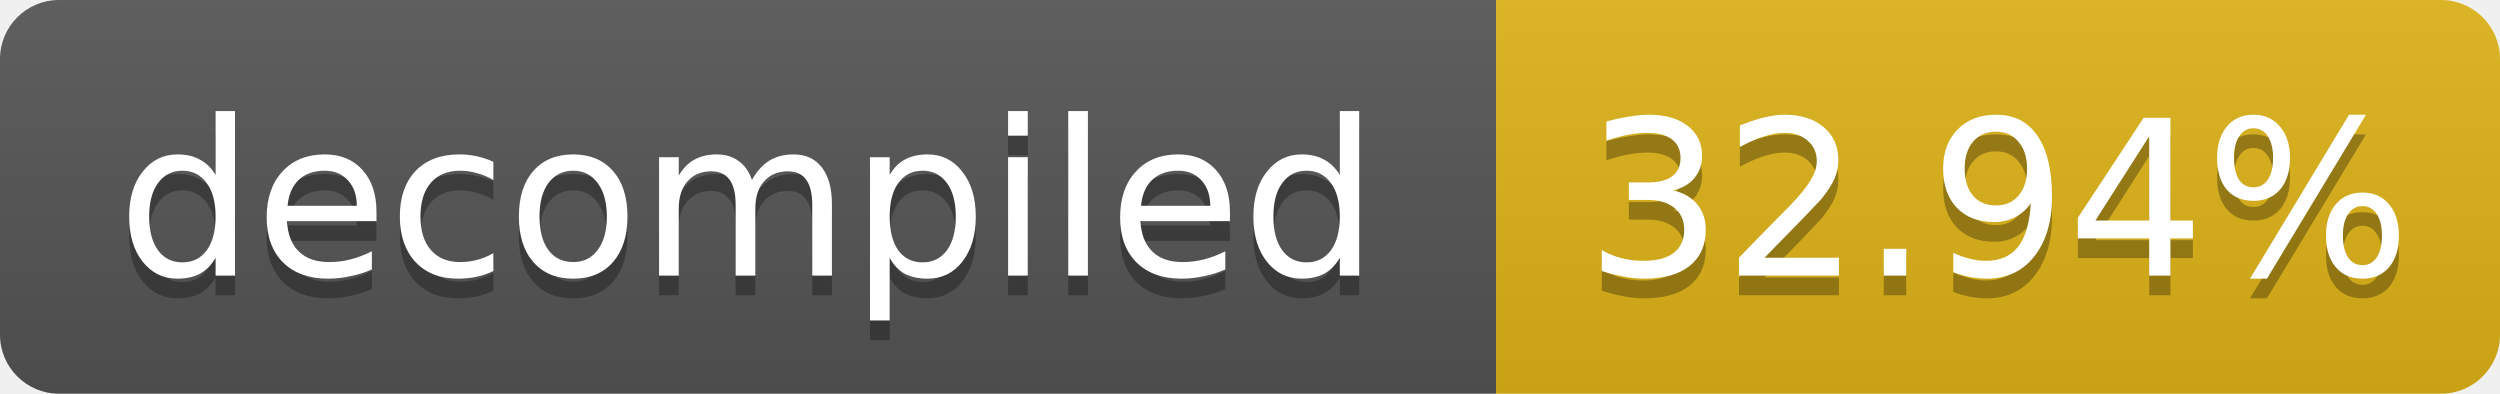
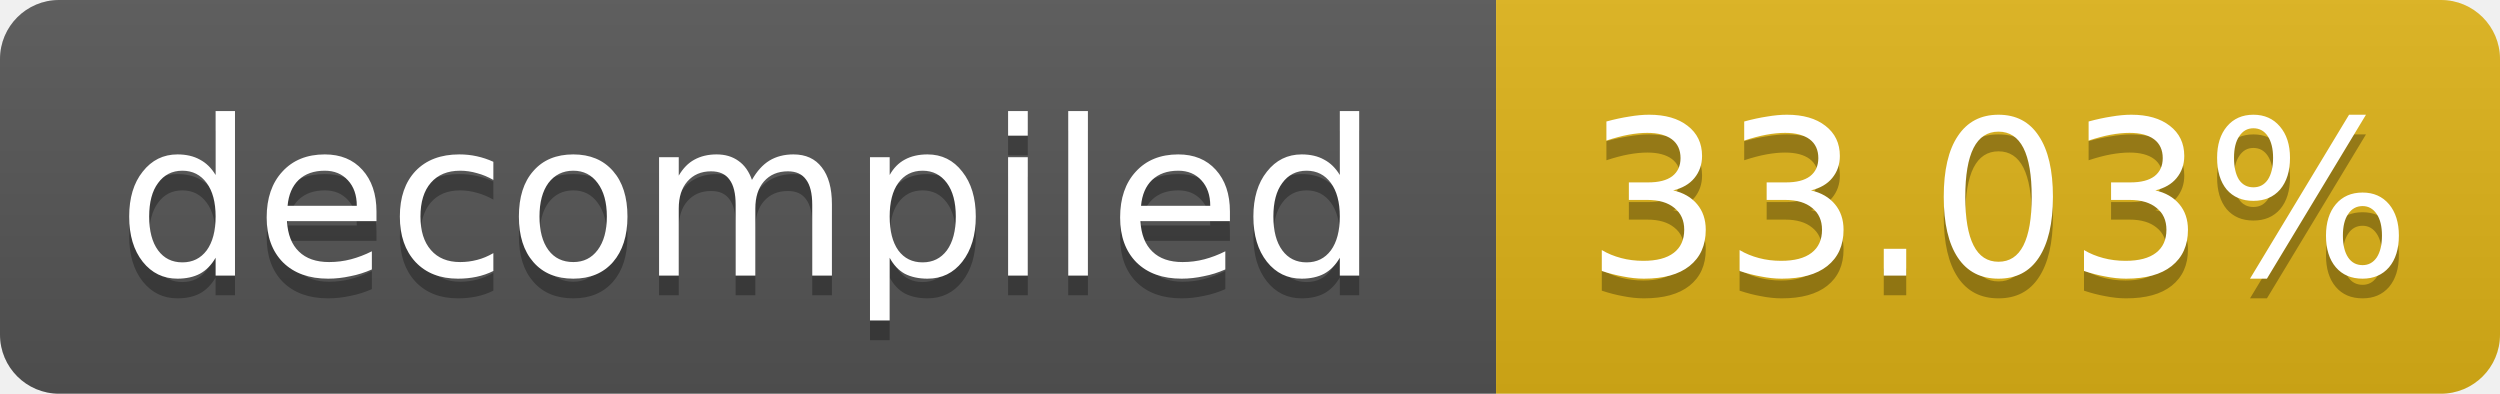
- <svg xmlns="http://www.w3.org/2000/svg" width="127" height="20" role="img" aria-label="decompiled: 32.94%">
+ <svg xmlns="http://www.w3.org/2000/svg" width="127" height="20" role="img" aria-label="decompiled: 33.03%">
  <linearGradient id="s" x2="0" y2="100%">
    <stop offset="0" stop-color="#bbb" stop-opacity=".1" />
    <stop offset="1" stop-opacity=".1" />
  </linearGradient>
  <clipPath id="r">
    <rect width="127" height="20" rx="3" fill="#fff" />
  </clipPath>
  <g clip-path="url(#r)">
    <rect width="76" height="20" fill="#555" />
    <rect x="76" width="51" height="20" fill="#dfb317" />
    <rect width="127" height="20" fill="url(#s)" />
  </g>
  <g fill="#fff" text-anchor="middle" font-family="Verdana,Geneva,DejaVu Sans,sans-serif" font-size="11">
    <text x="38.0" y="15" fill="#010101" fill-opacity=".3">decompiled</text>
    <text x="38.0" y="14">decompiled</text>
-     <text x="101.5" y="15" fill="#010101" fill-opacity=".3">32.94%</text>
-     <text x="101.5" y="14">32.94%</text>
+     <text x="101.5" y="15" fill="#010101" fill-opacity=".3">33.03%</text>
+     <text x="101.5" y="14">33.03%</text>
  </g>
</svg>
